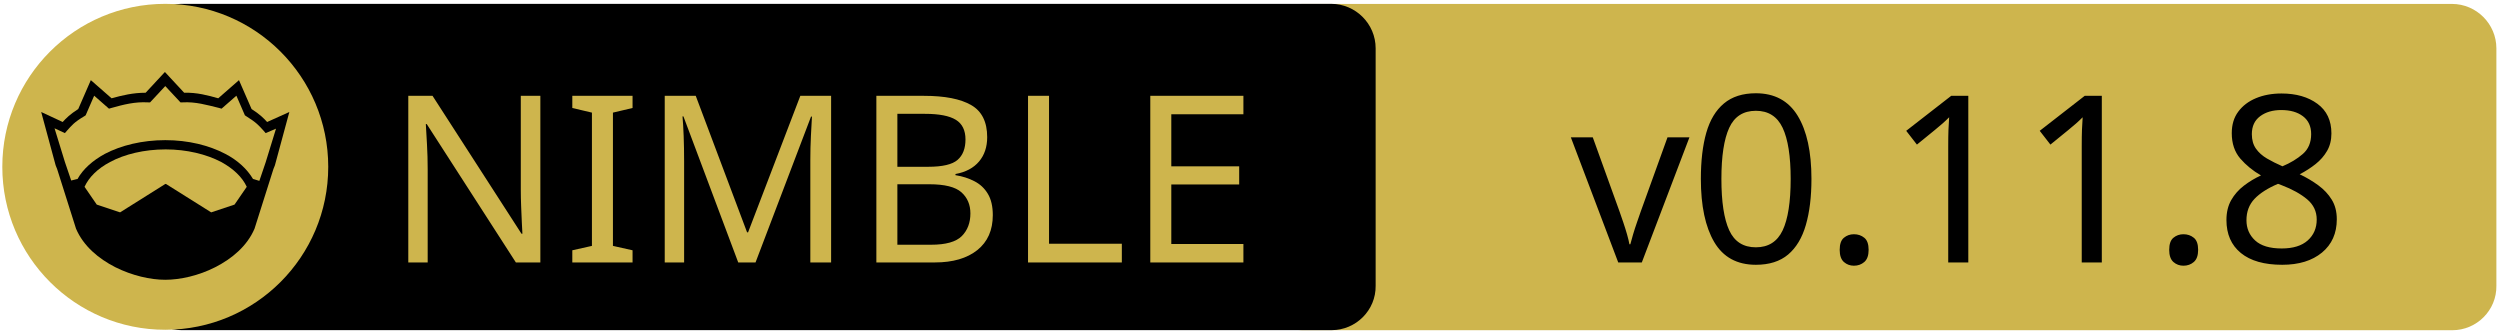
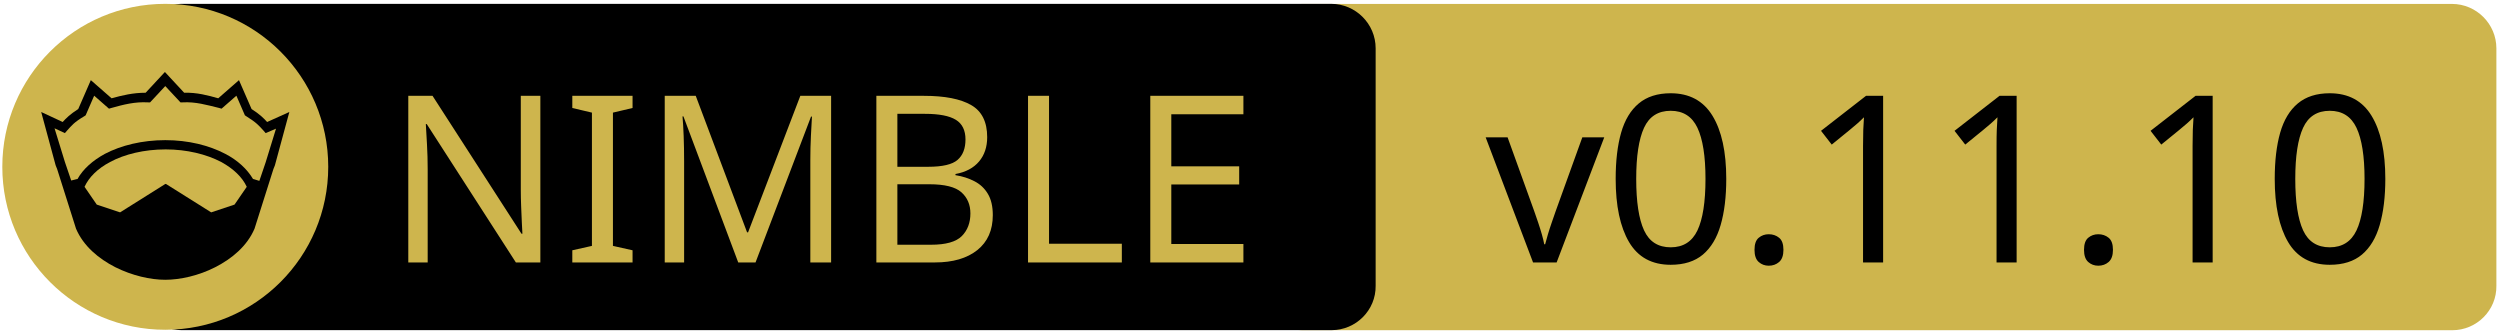
<svg xmlns="http://www.w3.org/2000/svg" xmlns:xlink="http://www.w3.org/1999/xlink" width="675" height="90" xml:space="preserve" version="1.1">
  <a xlink:href="https://github.com/elcritch/sigils">
    <g>
      <path fill="#CEB54D" id="svg_15" d="m662.123,89.159l-310.5,0c-6.6,0 -12,-5.4 -12,-12l0,-64.1c0,-6.6 5.4,-12 12,-12l310.4,0c6.6,0 12,5.4 12,12l0,64.1c0.1,6.6 -5.3,12 -11.9,12z" />
      <path id="svg_1" d="m359.524,89.139l-310.5,0c-6.6,0 -12,-5.4 -12,-12l0,-64.1c0,-6.6 5.4,-12 12,-12l310.4,0c6.6,0 12,5.4 12,12l0,64.1c0.1,6.6 -5.3,12 -11.9,12z" />
      <rect id="svg_2" fill="none" height="45.9" width="315.3" class="st0" y="24.539" x="60.224" />
      <circle id="svg_4" fill="#CEB54D" r="44" cy="45.039" cx="44.624" class="st1" />
      <g id="XMLID_4_">
        <path id="svg_5" d="m78.124,30.239l-3.9,14.4l-0.4,1l-5.1,16.1c0,0 0,0 0,0c-2,4.7 -6.1,8.1 -10.6,10.4c-4.5,2.3 -9.5,3.4 -13.5,3.4c-4,0 -8.9,-1.1 -13.5,-3.4c-4.5,-2.3 -8.6,-5.7 -10.6,-10.4c0,0 0,0 0,0l-5.1,-16.1l-0.4,-1l-3.9,-14.4l5.8,2.7c0.9,-1 2,-2.1 4.2,-3.5l3.4,-7.8l5.6,4.9c2.9,-0.8 5.8,-1.5 9.2,-1.5l5.2,-5.6l5.2,5.6c3.4,-0.1 6.4,0.7 9.2,1.5l5.6,-4.9l3.4,7.8c2.2,1.4 3.3,2.5 4.2,3.5l6,-2.7z" />
        <g id="XMLID_6_">
          <g id="svg_6">
            <path id="svg_7" fill="#CEB54D" d="m66.624,50.439l-3.3,4.8l-6.3,2.1l-12.1,-7.6c-0.1,-0.1 -0.3,-0.1 -0.4,0l-12.1,7.6l-6.3,-2.1l-3.3,-4.8c1.2,-2.6 3.5,-4.9 6.9,-6.7c3.9,-2.1 9.2,-3.4 15,-3.4c5.7,0 11,1.3 15,3.4c3.3,1.8 5.7,4.1 6.9,6.7z" class="st1" />
          </g>
          <g id="svg_8" />
        </g>
        <g id="XMLID_5_">
          <g id="svg_9">
            <path id="svg_10" fill="#CEB54D" d="m74.524,34.739l-2.8,9.1l-1.7,5l-1.6,-0.5c0,0 -0.1,0 -0.1,0c-1.6,-2.7 -4.2,-5.1 -7.5,-6.8c-4.4,-2.3 -10,-3.7 -16.2,-3.7c-6.2,0 -11.9,1.4 -16.3,3.7c-3.3,1.8 -5.9,4.1 -7.4,6.8c0,0 -0.1,0 -0.1,0l-1.6,0.4l-1.7,-5l-2.8,-9.1l2.8,1.3l0.6,-0.7c1.2,-1.3 1.8,-2.2 4.7,-3.9l0.3,-0.2l2.3,-5.3l4,3.5l0.7,-0.2c3.2,-0.9 6.3,-1.7 9.8,-1.5l0.6,0l4.1,-4.4l4.1,4.4l0.6,0c3.5,-0.2 6.5,0.7 9.8,1.5l0.7,0.2l4,-3.5l2.3,5.3l0.3,0.2c2.9,1.8 3.5,2.6 4.7,3.9l0.6,0.7l2.8,-1.2z" class="st1" />
          </g>
          <g id="svg_11" />
        </g>
      </g>
      <text x="-442" y="-350.021" id="svg_16" font-size="63px" font-family="'PT Sans Caption', 'Tahoma', 'Helvetica Neue Medium', 'PT Sans', sans-serif" fill="#CEB54D" class="st1 st2 st3" transform="matrix(1 0 0 1 546.13 420.879)">NIMBLE</text>
-       <text x="-122.0" y="-350.012" id="svg_17" font-size="63.012px" font-family="'PT Sans Caption', 'Tahoma', 'Helvetica Neue Medium', 'PT Sans', sans-serif" fill="#000000" class="st1 st2 st3" transform="matrix(1 0 0 1 546.13 420.879)">v0.11.8</text>
+       <text x="-145.0" y="-350.012" id="svg_17" font-size="63.012px" font-family="'PT Sans Caption', 'Tahoma', 'Helvetica Neue Medium', 'PT Sans', sans-serif" fill="#000000" class="st1 st2 st3" transform="matrix(1 0 0 1 546.13 420.879)">v0.11.10</text>
    </g>
  </a>
</svg>
